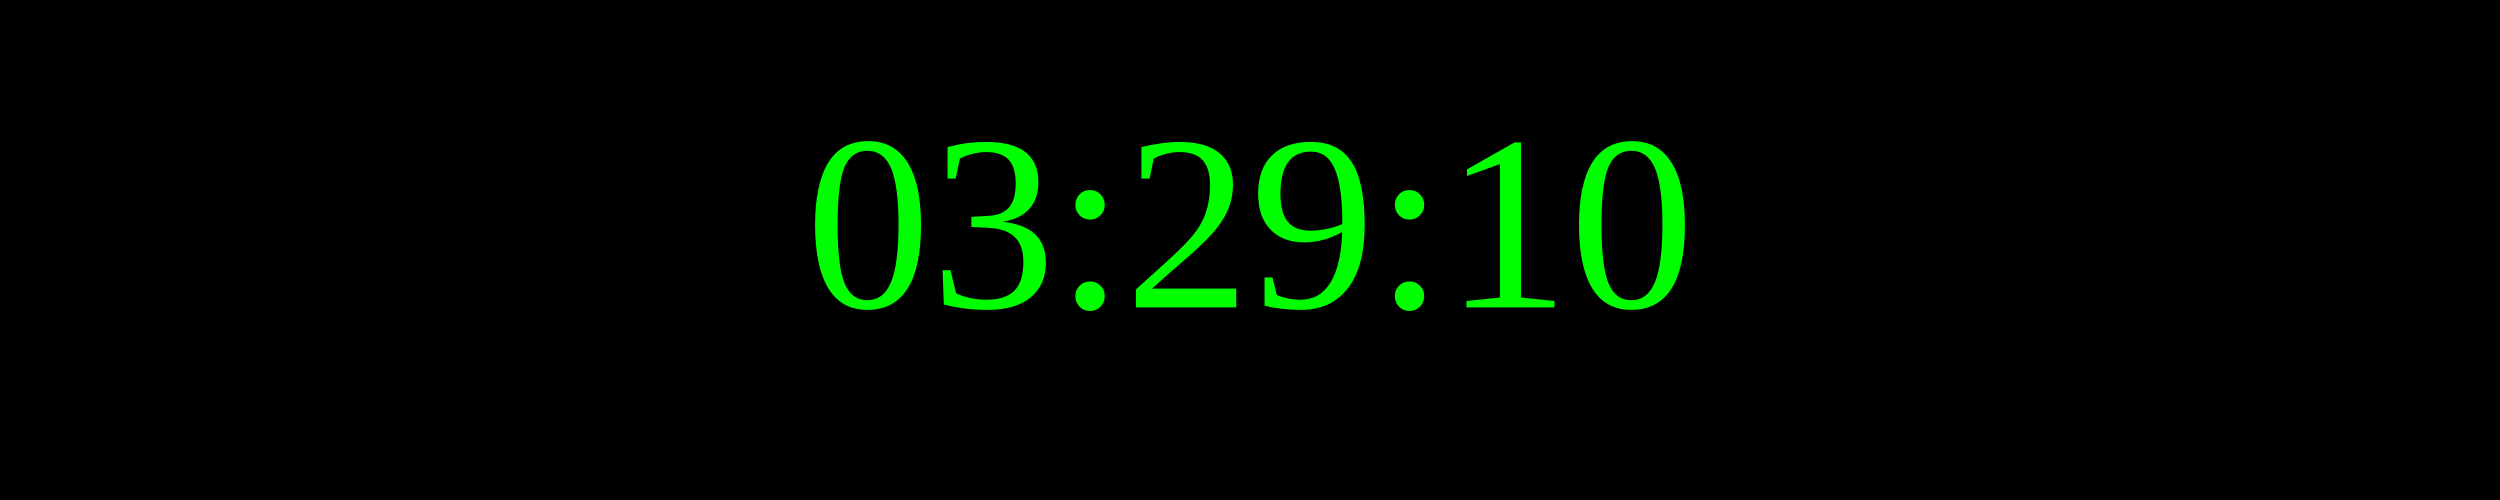
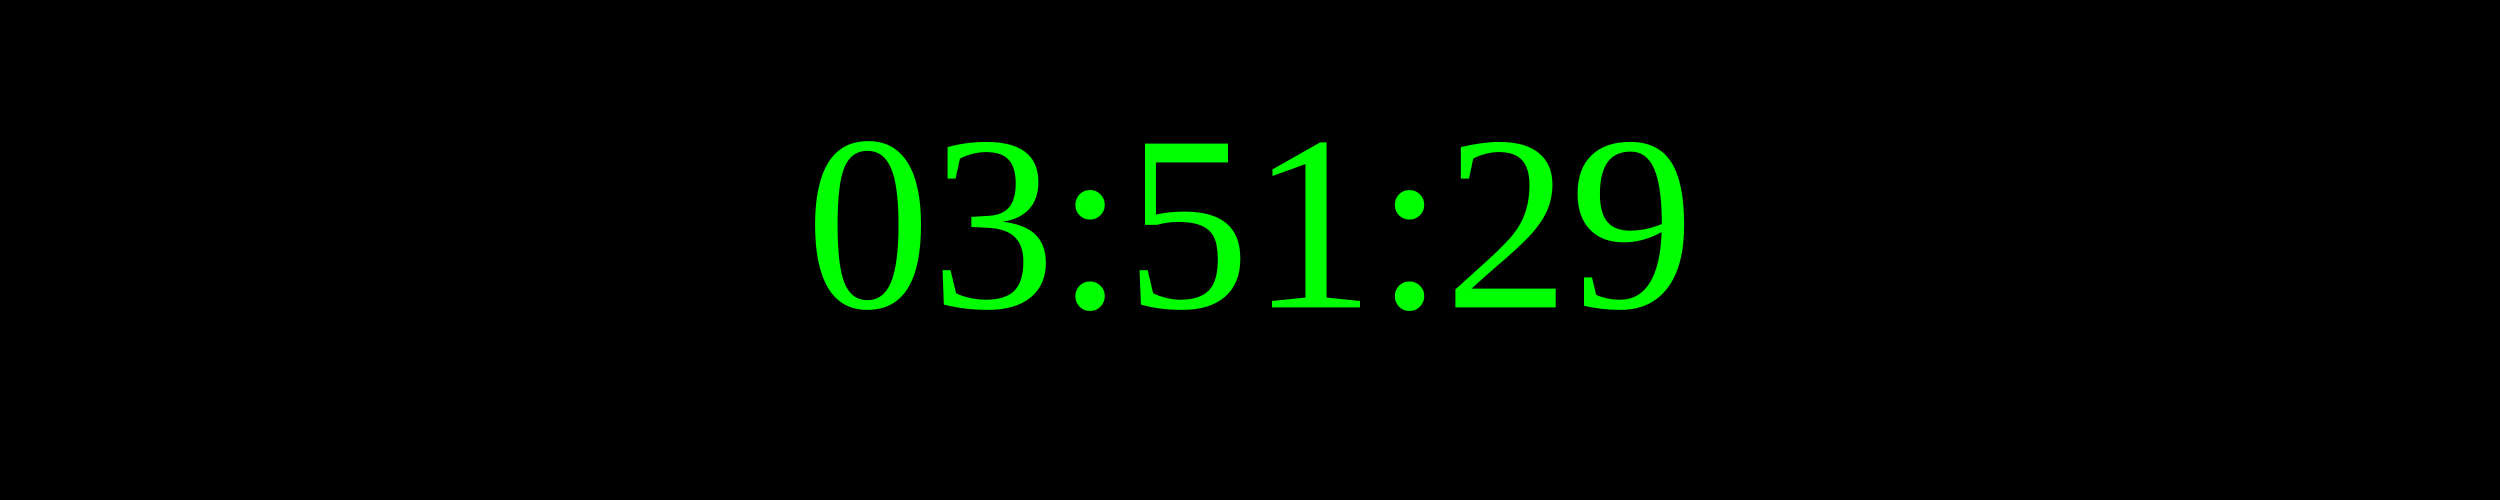
<svg xmlns="http://www.w3.org/2000/svg" width="250" height="50">
  <rect width="100%" height="100%" fill="black" />
  <text x="50%" y="50%" font-size="25" fill="lime" text-anchor="middle" dominant-baseline="middle">
- 03:29:10
+ 03:51:29
</text>
</svg>
